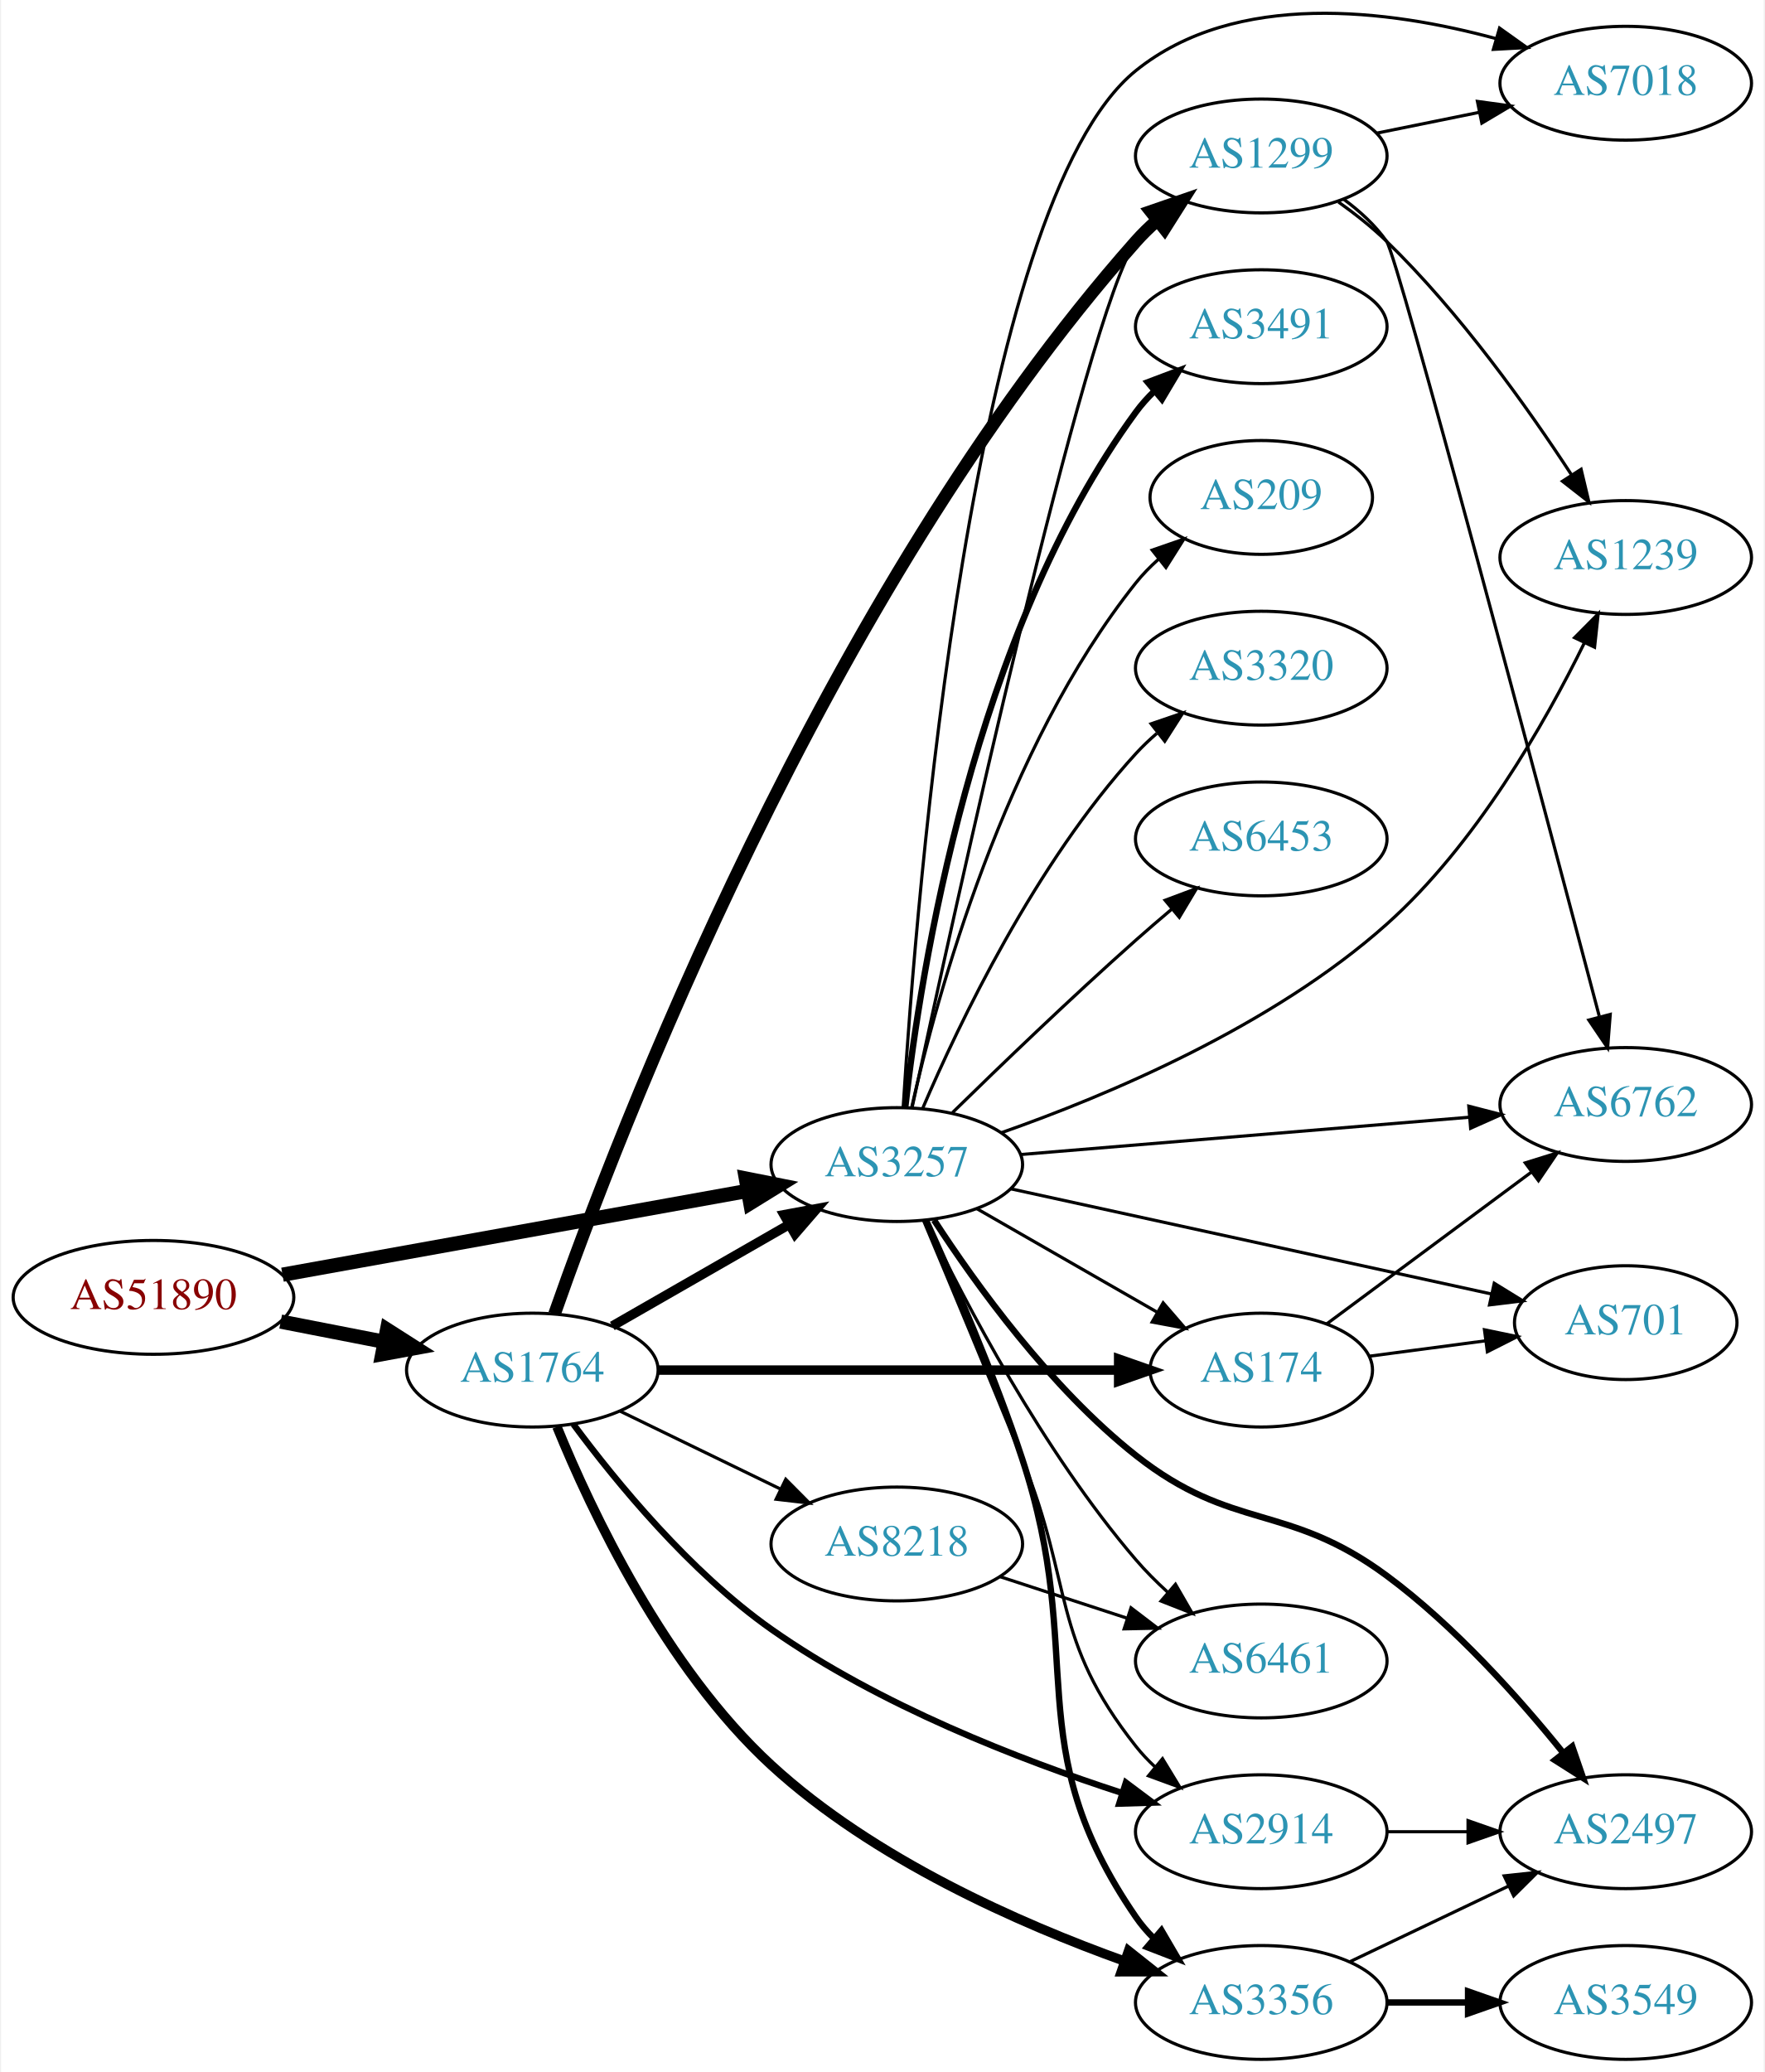
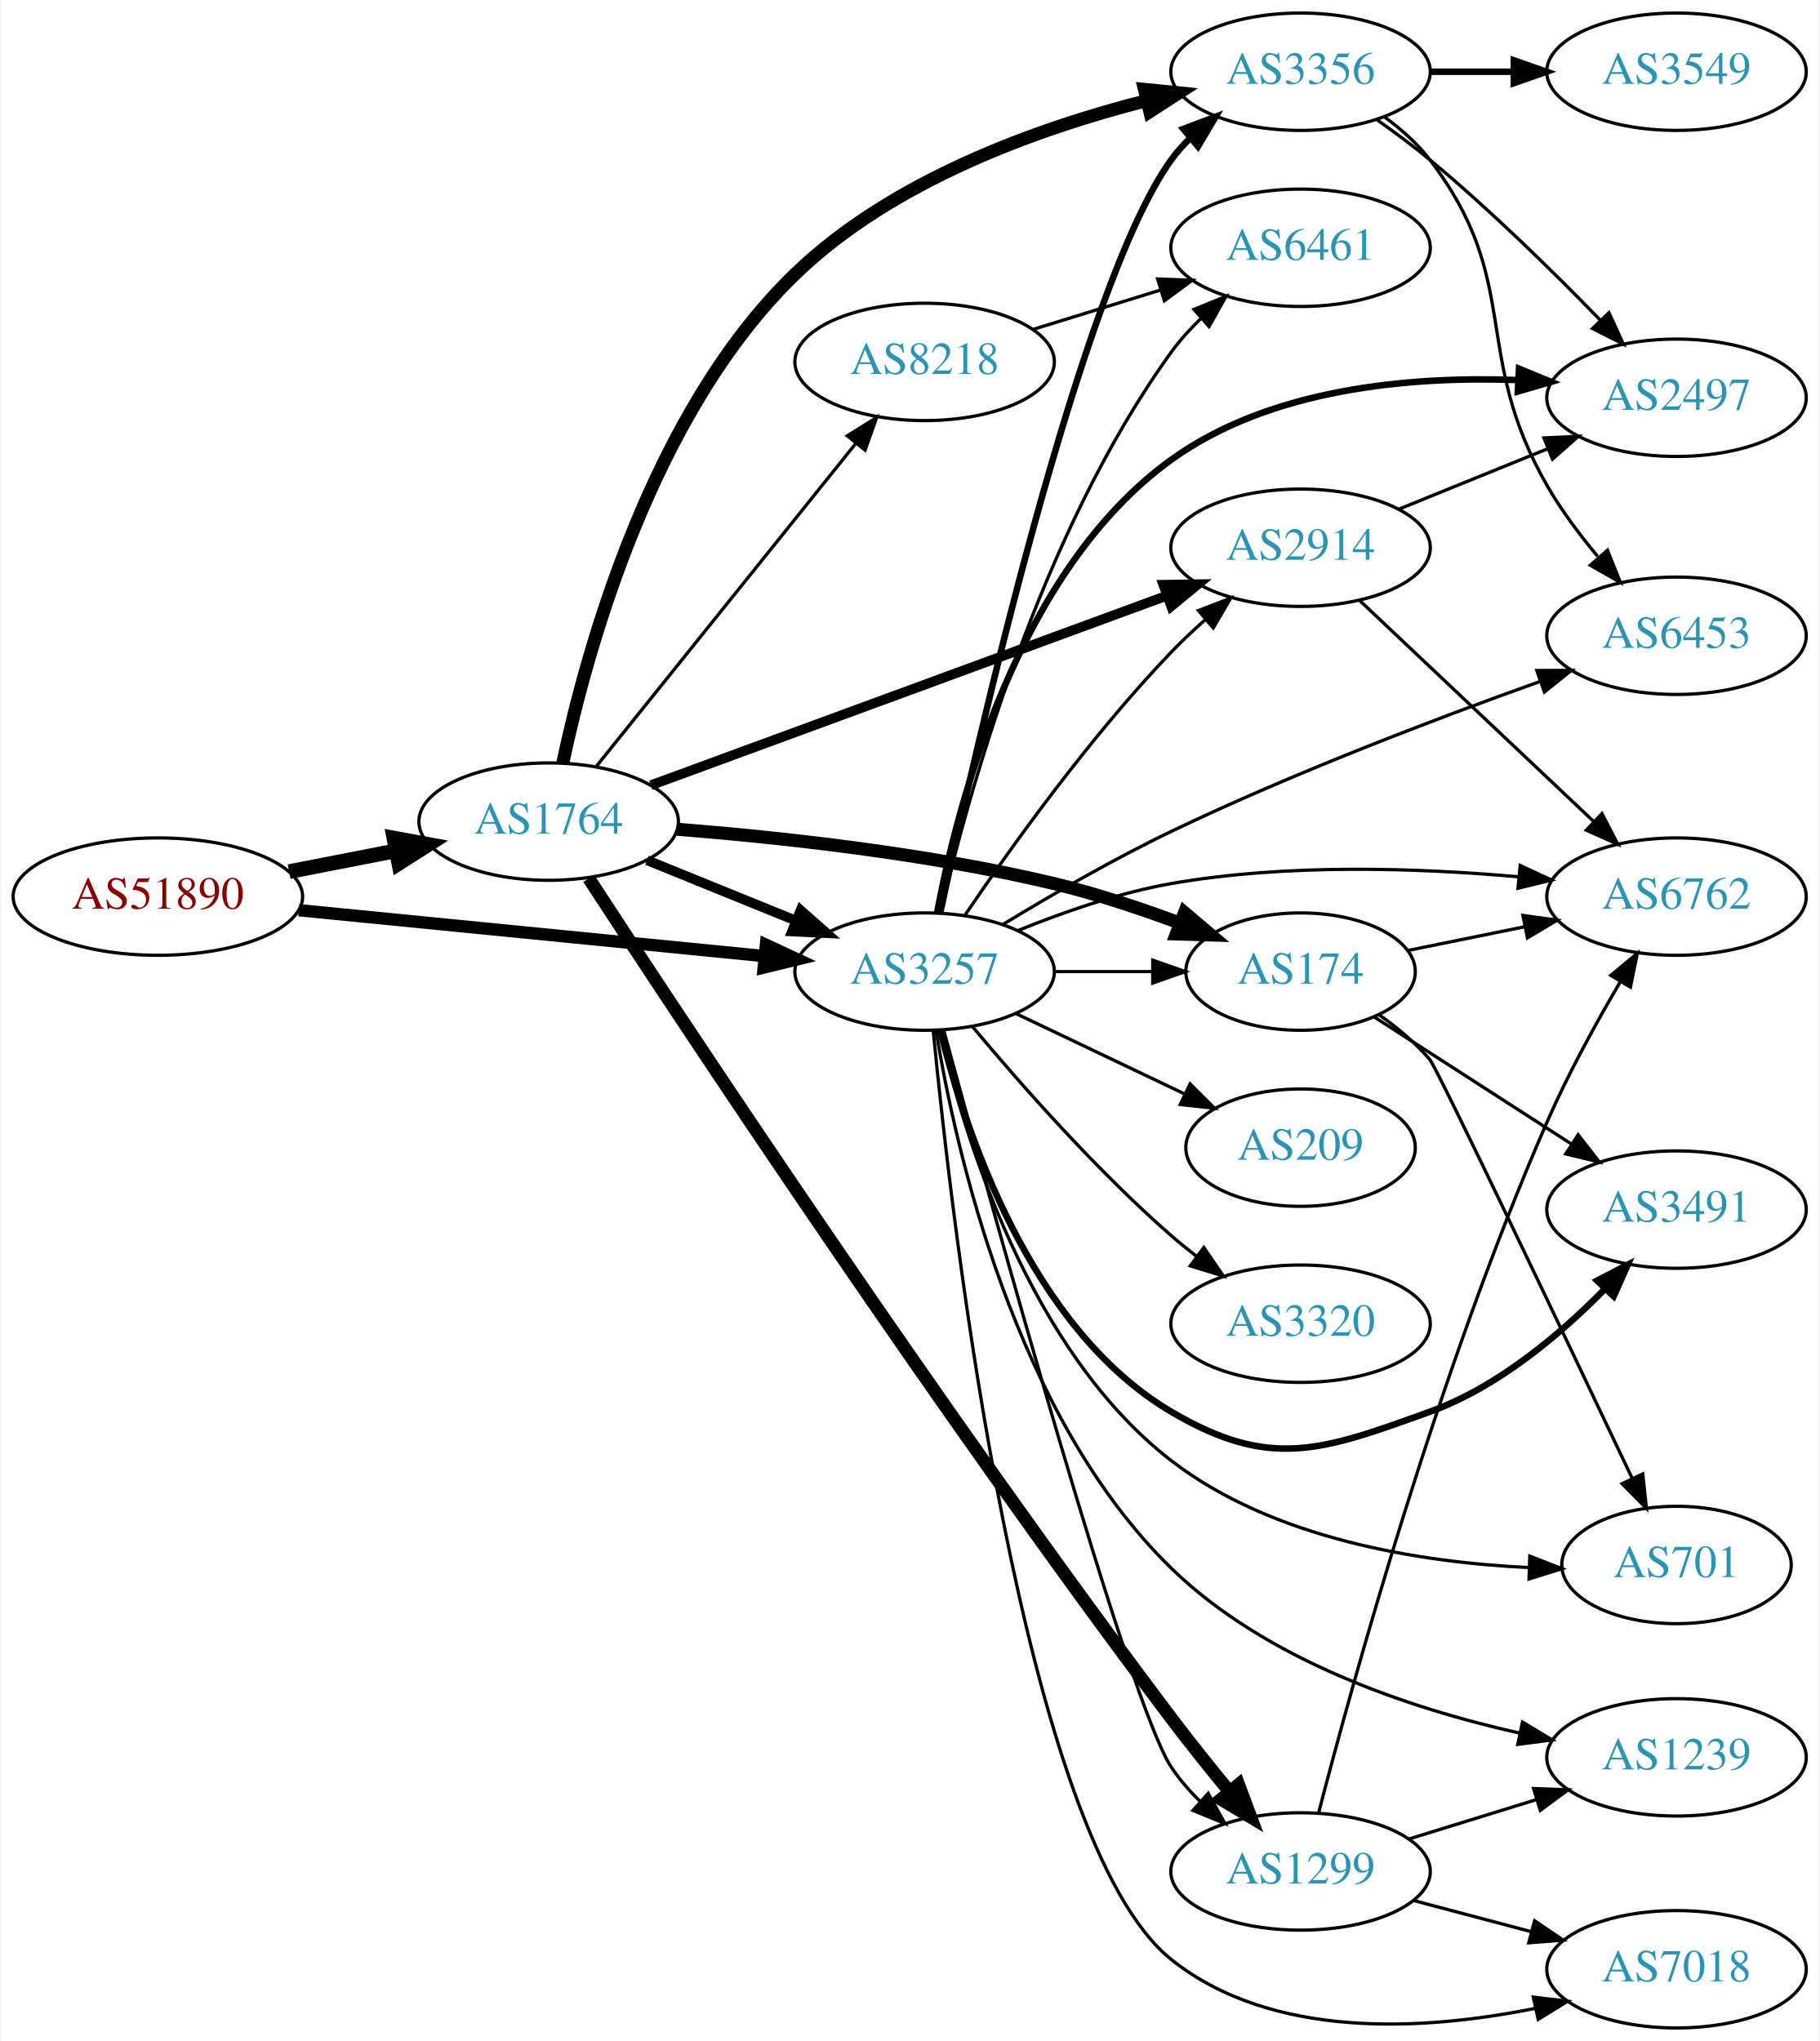
- <svg xmlns="http://www.w3.org/2000/svg" xmlns:xlink="http://www.w3.org/1999/xlink" width="558pt" height="655pt" viewBox="0.00 0.00 557.56 655.32">
-   <g id="graph0" class="graph" transform="scale(1 1) rotate(0) translate(4 651.324)">
-     <polygon fill="white" stroke="none" points="-4,4 -4,-651.324 553.564,-651.324 553.564,4 -4,4" />
+ <svg xmlns="http://www.w3.org/2000/svg" xmlns:xlink="http://www.w3.org/1999/xlink" width="558pt" height="626pt" viewBox="0.00 0.00 557.56 626.00">
+   <g id="graph0" class="graph" transform="scale(1 1) rotate(0) translate(4 622)">
+     <polygon fill="white" stroke="none" points="-4,4 -4,-622 553.564,-622 553.564,4 -4,4" />
    <g id="node1" class="node">
      <g id="a_node1">
        <a xlink:href="/asn/51890" xlink:title="AS51890 ~ Mayr-Melnhof Karton GmbH [AT]">
-           <ellipse fill="#ffffff" stroke="black" cx="44.196" cy="-241" rx="44.393" ry="18" />
-           <text text-anchor="middle" x="44.196" y="-237.3" font-family="Times,serif" font-size="14.00" fill="#880000">AS51890</text>
+           <ellipse fill="#ffffff" stroke="black" cx="44.196" cy="-347" rx="44.393" ry="18" />
+           <text text-anchor="middle" x="44.196" y="-343.3" font-family="Times,serif" font-size="14.00" fill="#880000">AS51890</text>
        </a>
      </g>
    </g>
    <g id="node2" class="node">
      <g id="a_node2">
        <a xlink:href="/asn/1764" xlink:title="AS1764 ~ NEXTLAYER-AS [AT]">
-           <ellipse fill="#ffffff" stroke="black" cx="164.039" cy="-218" rx="39.794" ry="18" />
-           <text text-anchor="middle" x="164.039" y="-214.3" font-family="Times,serif" font-size="14.00" fill="#2c94b3">AS1764</text>
+           <ellipse fill="#ffffff" stroke="black" cx="164.039" cy="-370" rx="39.794" ry="18" />
+           <text text-anchor="middle" x="164.039" y="-366.3" font-family="Times,serif" font-size="14.00" fill="#2c94b3">AS1764</text>
        </a>
      </g>
    </g>
    <g id="edge1" class="edge">
-       <path fill="none" stroke="black" stroke-width="4.5" d="M84.436,-233.341C94.888,-231.301 106.274,-229.079 117.052,-226.975" />
-       <polygon fill="black" stroke="black" stroke-width="4.5" points="118.089,-230.785 127.149,-225.005 116.58,-223.056 118.089,-230.785" />
+       <path fill="none" stroke="black" stroke-width="4.5" d="M84.436,-354.659C94.888,-356.699 106.274,-358.921 117.052,-361.025" />
+       <polygon fill="black" stroke="black" stroke-width="4.5" points="116.58,-364.944 127.149,-362.995 118.089,-357.215 116.58,-364.944" />
    </g>
    <g id="node3" class="node">
      <g id="a_node3">
        <a xlink:href="/asn/3257" xlink:title="AS3257 ~ GTT [DE]">
-           <ellipse fill="#ffffff" stroke="black" cx="279.332" cy="-283" rx="39.794" ry="18" />
-           <text text-anchor="middle" x="279.332" y="-279.3" font-family="Times,serif" font-size="14.00" fill="#2c94b3">AS3257</text>
+           <ellipse fill="#ffffff" stroke="black" cx="279.332" cy="-324" rx="39.794" ry="18" />
+           <text text-anchor="middle" x="279.332" y="-320.3" font-family="Times,serif" font-size="14.00" fill="#2c94b3">AS3257</text>
        </a>
      </g>
    </g>
    <g id="edge2" class="edge">
-       <path fill="none" stroke="black" stroke-width="4.5" d="M85.009,-248.172C125.824,-255.525 189.24,-266.95 232.213,-274.692" />
-       <polygon fill="black" stroke="black" stroke-width="4.5" points="231.593,-278.581 242.133,-276.479 232.989,-270.83 231.593,-278.581" />
-     </g>
-     <g id="edge6" class="edge">
-       <path fill="none" stroke="black" stroke-width="3" d="M189.343,-231.944C205.621,-241.283 227.257,-253.697 245.119,-263.945" />
-       <polygon fill="black" stroke="black" stroke-width="3" points="243.652,-267.138 254.068,-269.079 247.136,-261.067 243.652,-267.138" />
+       <path fill="none" stroke="black" stroke-width="3.789" d="M87.415,-342.835C127.661,-338.864 188.2,-332.892 230.277,-328.741" />
+       <polygon fill="black" stroke="black" stroke-width="3.789" points="230.678,-332.218 240.286,-327.753 229.991,-325.252 230.678,-332.218" />
+     </g>
+     <g id="edge5" class="edge">
+       <path fill="none" stroke="black" stroke-width="3" d="M194.214,-358.154C208.09,-352.52 224.867,-345.708 239.776,-339.654" />
+       <polygon fill="black" stroke="black" stroke-width="3" points="241.306,-342.811 249.255,-335.806 238.673,-336.325 241.306,-342.811" />
    </g>
    <g id="node4" class="node">
      <g id="a_node4">
-         <a xlink:href="/asn/1299" xlink:title="AS1299 ~ Telia Carrier [EU]">
-           <ellipse fill="#ffffff" stroke="black" cx="394.625" cy="-602" rx="39.794" ry="18" />
-           <text text-anchor="middle" x="394.625" y="-598.3" font-family="Times,serif" font-size="14.00" fill="#2c94b3">AS1299</text>
+         <a xlink:href="/asn/8218" xlink:title="AS8218 ~ legacy Neotelecoms [FR]">
+           <ellipse fill="#ffffff" stroke="black" cx="279.332" cy="-511" rx="39.794" ry="18" />
+           <text text-anchor="middle" x="279.332" y="-507.3" font-family="Times,serif" font-size="14.00" fill="#2c94b3">AS8218</text>
        </a>
      </g>
    </g>
    <g id="edge3" class="edge">
-       <path fill="none" stroke="black" stroke-width="4" d="M171.058,-235.748C190.484,-291.066 256.051,-463.331 354.978,-575 356.962,-577.24 359.168,-579.391 361.492,-581.432" />
-       <polygon fill="black" stroke="black" stroke-width="4" points="359.681,-584.463 369.695,-587.923 364.025,-578.973 359.681,-584.463" />
+       <path fill="none" stroke="black" d="M178.704,-387.008C198.523,-411.674 235.371,-457.533 258.273,-486.036" />
+       <polygon fill="black" stroke="black" points="255.625,-488.329 264.617,-493.932 261.082,-483.944 255.625,-488.329" />
    </g>
    <g id="node5" class="node">
      <g id="a_node5">
-         <a xlink:href="/asn/2914" xlink:title="AS2914 ~ NTT America, Inc. [US]">
-           <ellipse fill="#ffffff" stroke="black" cx="394.625" cy="-72" rx="39.794" ry="18" />
-           <text text-anchor="middle" x="394.625" y="-68.3" font-family="Times,serif" font-size="14.00" fill="#2c94b3">AS2914</text>
+         <a xlink:href="/asn/3356" xlink:title="AS3356 ~ Level 3 Parent, LLC [US]">
+           <ellipse fill="#ffffff" stroke="black" cx="394.625" cy="-600" rx="39.794" ry="18" />
+           <text text-anchor="middle" x="394.625" y="-596.3" font-family="Times,serif" font-size="14.00" fill="#2c94b3">AS3356</text>
        </a>
      </g>
    </g>
    <g id="edge4" class="edge">
-       <path fill="none" stroke="black" stroke-width="2" d="M177.027,-200.88C190.491,-182.711 213.864,-154.168 239.685,-136 273.793,-112 318.276,-94.742 350.648,-84.239" />
-       <polygon fill="black" stroke="black" stroke-width="2" points="351.799,-87.546 360.28,-81.196 349.69,-80.871 351.799,-87.546" />
+       <path fill="none" stroke="black" stroke-width="4" d="M168.38,-388.005C175.549,-421.838 195.483,-495.329 239.685,-538 269.272,-566.562 313.721,-582.548 347.262,-591.103" />
+       <polygon fill="black" stroke="black" stroke-width="4" points="346.75,-594.58 357.292,-593.525 348.393,-587.775 346.75,-594.58" />
    </g>
    <g id="node6" class="node">
      <g id="a_node6">
-         <a xlink:href="/asn/3356" xlink:title="AS3356 ~ Level 3 Parent, LLC [US]">
-           <ellipse fill="#ffffff" stroke="black" cx="394.625" cy="-18" rx="39.794" ry="18" />
-           <text text-anchor="middle" x="394.625" y="-14.3" font-family="Times,serif" font-size="14.00" fill="#2c94b3">AS3356</text>
-         </a>
-       </g>
-     </g>
-     <g id="edge5" class="edge">
-       <path fill="none" stroke="black" stroke-width="3" d="M171.829,-200.069C182.627,-173.62 205.99,-123.947 239.685,-93 271.969,-63.349 318.13,-42.974 351.474,-31.026" />
-       <polygon fill="black" stroke="black" stroke-width="3" points="352.652,-34.322 360.948,-27.733 350.353,-27.71 352.652,-34.322" />
+         <a xlink:href="/asn/174" xlink:title="AS174 ~ Cogent Communications [US]">
+           <ellipse fill="#ffffff" stroke="black" cx="394.625" cy="-324" rx="35.194" ry="18" />
+           <text text-anchor="middle" x="394.625" y="-320.3" font-family="Times,serif" font-size="14.00" fill="#2c94b3">AS174</text>
+         </a>
+       </g>
+     </g>
+     <g id="edge6" class="edge">
+       <path fill="none" stroke="black" stroke-width="4" d="M203.42,-367.662C234.824,-365.178 280.219,-360.277 318.978,-351 331.88,-347.912 345.634,-343.328 357.775,-338.811" />
+       <polygon fill="black" stroke="black" stroke-width="4" points="359.033,-342.077 367.119,-335.232 356.529,-335.54 359.033,-342.077" />
    </g>
    <g id="node7" class="node">
      <g id="a_node7">
-         <a xlink:href="/asn/174" xlink:title="AS174 ~ Cogent Communications [US]">
-           <ellipse fill="#ffffff" stroke="black" cx="394.625" cy="-218" rx="35.194" ry="18" />
-           <text text-anchor="middle" x="394.625" y="-214.3" font-family="Times,serif" font-size="14.00" fill="#2c94b3">AS174</text>
+         <a xlink:href="/asn/1299" xlink:title="AS1299 ~ Telia Carrier [EU]">
+           <ellipse fill="#ffffff" stroke="black" cx="394.625" cy="-48" rx="39.794" ry="18" />
+           <text text-anchor="middle" x="394.625" y="-44.3" font-family="Times,serif" font-size="14.00" fill="#2c94b3">AS1299</text>
        </a>
      </g>
    </g>
    <g id="edge7" class="edge">
-       <path fill="none" stroke="black" stroke-width="3" d="M203.815,-218C244.092,-218 307.015,-218 349.251,-218" />
-       <polygon fill="black" stroke="black" stroke-width="3" points="349.517,-221.5 359.517,-218 349.517,-214.5 349.517,-221.5" />
+       <path fill="none" stroke="black" stroke-width="4" d="M176.33,-352.591C205.02,-308.598 283.516,-189.727 354.978,-95 360.557,-87.605 366.848,-79.762 372.709,-72.645" />
+       <polygon fill="black" stroke="black" stroke-width="4" points="375.619,-74.62 379.324,-64.694 370.237,-70.143 375.619,-74.62" />
    </g>
    <g id="node8" class="node">
      <g id="a_node8">
-         <a xlink:href="/asn/8218" xlink:title="AS8218 ~ legacy Neotelecoms [FR]">
-           <ellipse fill="#ffffff" stroke="black" cx="279.332" cy="-163" rx="39.794" ry="18" />
-           <text text-anchor="middle" x="279.332" y="-159.3" font-family="Times,serif" font-size="14.00" fill="#2c94b3">AS8218</text>
+         <a xlink:href="/asn/2914" xlink:title="AS2914 ~ NTT America, Inc. [US]">
+           <ellipse fill="#ffffff" stroke="black" cx="394.625" cy="-454" rx="39.794" ry="18" />
+           <text text-anchor="middle" x="394.625" y="-450.3" font-family="Times,serif" font-size="14.00" fill="#2c94b3">AS2914</text>
        </a>
      </g>
    </g>
    <g id="edge8" class="edge">
-       <path fill="none" stroke="black" d="M191.887,-204.966C206.984,-197.637 226.029,-188.391 242.397,-180.445" />
-       <polygon fill="black" stroke="black" points="244.208,-183.457 251.675,-175.941 241.151,-177.159 244.208,-183.457" />
-     </g>
-     <g id="edge20" class="edge">
-       <path fill="none" stroke="black" d="M284.14,-300.872C297.004,-360.749 338.93,-551.824 354.978,-575 356.638,-577.397 358.584,-579.65 360.705,-581.752" />
-       <polygon fill="black" stroke="black" points="358.539,-584.504 368.426,-588.311 363.071,-579.169 358.539,-584.504" />
-     </g>
-     <g id="edge17" class="edge">
-       <path fill="none" stroke="black" d="M287.831,-265.209C295.685,-246.518 308.333,-216.248 318.978,-190 335.324,-149.694 328.008,-133.123 354.978,-99 356.786,-96.712 358.839,-94.539 361.035,-92.491" />
-       <polygon fill="black" stroke="black" points="363.388,-95.088 368.895,-86.036 358.946,-89.678 363.388,-95.088" />
-     </g>
-     <g id="edge11" class="edge">
-       <path fill="none" stroke="black" stroke-width="2" d="M288.548,-265.472C296.986,-246.996 310.106,-216.899 318.978,-190 339.777,-126.941 317.366,-99.722 354.978,-45 356.63,-42.597 358.57,-40.34 360.687,-38.235" />
-       <polygon fill="black" stroke="black" stroke-width="2" points="363.053,-40.817 368.4,-31.671 358.516,-35.486 363.053,-40.817" />
-     </g>
-     <g id="edge22" class="edge">
-       <path fill="none" stroke="black" d="M304.636,-269.056C321.246,-259.526 343.435,-246.795 361.501,-236.43" />
-       <polygon fill="black" stroke="black" points="363.589,-239.268 370.521,-231.255 360.105,-233.196 363.589,-239.268" />
+       <path fill="none" stroke="black" stroke-width="3" d="M195.393,-381.155C236.125,-396.122 308.555,-422.739 353.677,-439.32" />
+       <polygon fill="black" stroke="black" stroke-width="3" points="352.551,-442.635 363.145,-442.799 354.966,-436.065 352.551,-442.635" />
+     </g>
+     <g id="edge26" class="edge">
+       <path fill="none" stroke="black" stroke-width="2" d="M284.161,-342.233C295.077,-393.005 327.342,-534.785 354.978,-573 356.687,-575.363 358.668,-577.591 360.814,-579.676" />
+       <polygon fill="black" stroke="black" stroke-width="2" points="358.673,-582.448 368.58,-586.202 363.176,-577.089 358.673,-582.448" />
+     </g>
+     <g id="edge28" class="edge">
+       <path fill="none" stroke="black" d="M319.004,-324C328.709,-324 339.2,-324 349.163,-324" />
+       <polygon fill="black" stroke="black" points="349.299,-327.5 359.299,-324 349.299,-320.5 349.299,-327.5" />
+     </g>
+     <g id="edge29" class="edge">
+       <path fill="none" stroke="black" d="M285.239,-305.835C299.711,-252.593 342.015,-99.443 354.978,-80 357.492,-76.229 360.581,-72.669 363.907,-69.39" />
+       <polygon fill="black" stroke="black" points="366.294,-71.951 371.435,-62.688 361.639,-66.723 366.294,-71.951" />
+     </g>
+     <g id="edge23" class="edge">
+       <path fill="none" stroke="black" d="M291.662,-341.229C305.432,-361.57 329.945,-395.928 354.978,-422 358.187,-425.342 361.731,-428.677 365.332,-431.863" />
+       <polygon fill="black" stroke="black" points="363.311,-434.738 373.198,-438.545 367.843,-429.404 363.311,-434.738" />
    </g>
    <g id="node9" class="node">
      <g id="a_node9">
-         <a xlink:href="/asn/3491" xlink:title="AS3491 ~ PCCW Global, Inc. [US]">
-           <ellipse fill="#ffffff" stroke="black" cx="394.625" cy="-548" rx="39.794" ry="18" />
-           <text text-anchor="middle" x="394.625" y="-544.3" font-family="Times,serif" font-size="14.00" fill="#2c94b3">AS3491</text>
-         </a>
-       </g>
-     </g>
-     <g id="edge9" class="edge">
-       <path fill="none" stroke="black" stroke-width="2" d="M282.027,-301.198C286.77,-343.583 303.398,-450.62 354.978,-521 356.702,-523.352 358.694,-525.572 360.847,-527.652" />
-       <polygon fill="black" stroke="black" stroke-width="2" points="358.714,-530.43 368.628,-534.167 363.208,-525.064 358.714,-530.43" />
+         <a xlink:href="/asn/6461" xlink:title="AS6461 ~ Zayo Bandwidth [US]">
+           <ellipse fill="#ffffff" stroke="black" cx="394.625" cy="-546" rx="39.794" ry="18" />
+           <text text-anchor="middle" x="394.625" y="-542.3" font-family="Times,serif" font-size="14.00" fill="#2c94b3">AS6461</text>
+         </a>
+       </g>
+     </g>
+     <g id="edge24" class="edge">
+       <path fill="none" stroke="black" d="M284.186,-341.961C292.463,-377.499 314.547,-458.171 354.978,-514 357.637,-517.671 360.811,-521.172 364.181,-524.419" />
+       <polygon fill="black" stroke="black" points="361.935,-527.105 371.75,-531.094 366.565,-521.855 361.935,-527.105" />
    </g>
    <g id="node10" class="node">
      <g id="a_node10">
-         <a xlink:href="/asn/2497" xlink:title="AS2497 ~ Internet Initiative Japan Inc. [JP]">
-           <ellipse fill="#ffffff" stroke="black" cx="509.918" cy="-72" rx="39.794" ry="18" />
-           <text text-anchor="middle" x="509.918" y="-68.3" font-family="Times,serif" font-size="14.00" fill="#2c94b3">AS2497</text>
-         </a>
-       </g>
-     </g>
-     <g id="edge10" class="edge">
-       <path fill="none" stroke="black" stroke-width="2" d="M291.113,-265.448C304.181,-245.337 327.851,-212.405 354.978,-191 385.657,-166.793 402.845,-176.23 434.271,-153 455.812,-137.077 476.129,-114.327 490.112,-96.99" />
-       <polygon fill="black" stroke="black" stroke-width="2" points="492.997,-98.985 496.445,-88.967 487.502,-94.647 492.997,-98.985" />
+         <a xlink:href="/asn/1239" xlink:title="AS1239 ~ Sprint [US]">
+           <ellipse fill="#ffffff" stroke="black" cx="509.918" cy="-83" rx="39.794" ry="18" />
+           <text text-anchor="middle" x="509.918" y="-79.3" font-family="Times,serif" font-size="14.00" fill="#2c94b3">AS1239</text>
+         </a>
+       </g>
+     </g>
+     <g id="edge31" class="edge">
+       <path fill="none" stroke="black" d="M282.814,-306.008C288.725,-269.84 306.909,-187.789 354.978,-141 384.004,-112.747 428.117,-97.997 461.692,-90.46" />
+       <polygon fill="black" stroke="black" points="462.679,-93.829 471.745,-88.346 461.238,-86.979 462.679,-93.829" />
    </g>
    <g id="node11" class="node">
      <g id="a_node11">
        <a xlink:href="/asn/7018" xlink:title="AS7018 ~ AT&amp;T Services, Inc. [US]">
-           <ellipse fill="#ffffff" stroke="black" cx="509.918" cy="-625" rx="39.794" ry="18" />
-           <text text-anchor="middle" x="509.918" y="-621.3" font-family="Times,serif" font-size="14.00" fill="#2c94b3">AS7018</text>
-         </a>
-       </g>
-     </g>
-     <g id="edge12" class="edge">
-       <path fill="none" stroke="black" d="M281.36,-301.275C285.455,-366.619 302.979,-587.023 354.978,-629 386.597,-654.525 434.936,-648.33 468.995,-639.083" />
-       <polygon fill="black" stroke="black" points="470.007,-642.434 478.633,-636.283 468.054,-635.711 470.007,-642.434" />
+           <ellipse fill="#ffffff" stroke="black" cx="509.918" cy="-18" rx="39.794" ry="18" />
+           <text text-anchor="middle" x="509.918" y="-14.3" font-family="Times,serif" font-size="14.00" fill="#2c94b3">AS7018</text>
+         </a>
+       </g>
+     </g>
+     <g id="edge25" class="edge">
+       <path fill="none" stroke="black" d="M281.962,-305.972C287.756,-246.366 309.486,-57.365 354.978,-21 385.915,3.731 432.61,0.839 466.458,-5.986" />
+       <polygon fill="black" stroke="black" points="465.999,-9.468 476.518,-8.203 467.506,-2.633 465.999,-9.468" />
    </g>
    <g id="node12" class="node">
      <g id="a_node12">
-         <a xlink:href="/asn/6461" xlink:title="AS6461 ~ Zayo Bandwidth [US]">
-           <ellipse fill="#ffffff" stroke="black" cx="394.625" cy="-126" rx="39.794" ry="18" />
-           <text text-anchor="middle" x="394.625" y="-122.3" font-family="Times,serif" font-size="14.00" fill="#2c94b3">AS6461</text>
-         </a>
-       </g>
-     </g>
-     <g id="edge13" class="edge">
-       <path fill="none" stroke="black" d="M288.536,-265.199C300.767,-239.776 325.528,-192.348 354.978,-158 357.994,-154.483 361.425,-151.046 364.968,-147.807" />
-       <polygon fill="black" stroke="black" points="367.488,-150.256 372.787,-141.081 362.923,-144.949 367.488,-150.256" />
+         <a xlink:href="/asn/6762" xlink:title="AS6762 ~ TELECOM ITALIA SPARKLE S.p.A. [IT]">
+           <ellipse fill="#ffffff" stroke="black" cx="509.918" cy="-347" rx="39.794" ry="18" />
+           <text text-anchor="middle" x="509.918" y="-343.3" font-family="Times,serif" font-size="14.00" fill="#2c94b3">AS6762</text>
+         </a>
+       </g>
+     </g>
+     <g id="edge27" class="edge">
+       <path fill="none" stroke="black" d="M308.056,-336.631C321.85,-342.236 338.961,-348.192 354.978,-351 390.348,-357.2 430.979,-355.793 461.614,-353.055" />
+       <polygon fill="black" stroke="black" points="461.984,-356.535 471.598,-352.084 461.307,-349.568 461.984,-356.535" />
    </g>
    <g id="node13" class="node">
      <g id="a_node13">
-         <a xlink:href="/asn/6762" xlink:title="AS6762 ~ TELECOM ITALIA SPARKLE S.p.A. [IT]">
-           <ellipse fill="#ffffff" stroke="black" cx="509.918" cy="-302" rx="39.794" ry="18" />
-           <text text-anchor="middle" x="509.918" y="-298.3" font-family="Times,serif" font-size="14.00" fill="#2c94b3">AS6762</text>
-         </a>
-       </g>
-     </g>
-     <g id="edge14" class="edge">
-       <path fill="none" stroke="black" d="M318.592,-286.18C357.573,-289.42 418.151,-294.455 460.462,-297.972" />
-       <polygon fill="black" stroke="black" points="460.277,-301.469 470.533,-298.809 460.857,-294.493 460.277,-301.469" />
+         <a xlink:href="/asn/6453" xlink:title="AS6453 ~ TATA COMMUNICATIONS (AMERICA) INC [US]">
+           <ellipse fill="#ffffff" stroke="black" cx="509.918" cy="-427" rx="39.794" ry="18" />
+           <text text-anchor="middle" x="509.918" y="-423.3" font-family="Times,serif" font-size="14.00" fill="#2c94b3">AS6453</text>
+         </a>
+       </g>
+     </g>
+     <g id="edge33" class="edge">
+       <path fill="none" stroke="black" d="M303.377,-338.484C317.887,-347.298 337.177,-358.464 354.978,-367 392.319,-384.906 436.504,-401.699 467.936,-412.939" />
+       <polygon fill="black" stroke="black" points="467.074,-416.346 477.668,-416.387 469.412,-409.748 467.074,-416.346" />
+     </g>
+     <g id="node15" class="node">
+       <g id="a_node15">
+         <a xlink:href="/asn/2497" xlink:title="AS2497 ~ Internet Initiative Japan Inc. [JP]">
+           <ellipse fill="#ffffff" stroke="black" cx="509.918" cy="-500" rx="39.794" ry="18" />
+           <text text-anchor="middle" x="509.918" y="-496.3" font-family="Times,serif" font-size="14.00" fill="#2c94b3">AS2497</text>
+         </a>
+       </g>
+     </g>
+     <g id="edge21" class="edge">
+       <path fill="none" stroke="black" stroke-width="2" d="M283.183,-342.175C289.491,-375.738 307.981,-447.1 354.978,-481 385.425,-502.962 428.364,-506.639 461.159,-505.432" />
+       <polygon fill="black" stroke="black" stroke-width="2" points="461.622,-508.913 471.422,-504.886 461.25,-501.923 461.622,-508.913" />
+     </g>
+     <g id="node16" class="node">
+       <g id="a_node16">
+         <a xlink:href="/asn/3491" xlink:title="AS3491 ~ PCCW Global, Inc. [US]">
+           <ellipse fill="#ffffff" stroke="black" cx="509.918" cy="-251" rx="39.794" ry="18" />
+           <text text-anchor="middle" x="509.918" y="-247.3" font-family="Times,serif" font-size="14.00" fill="#2c94b3">AS3491</text>
+         </a>
+       </g>
+     </g>
+     <g id="edge22" class="edge">
+       <path fill="none" stroke="black" stroke-width="2" d="M284.154,-305.899C291.681,-275.394 311.609,-214.577 354.978,-189 385.334,-171.098 401.125,-177.03 434.271,-189 455.127,-196.532 474.27,-212.709 487.948,-226.65" />
+       <polygon fill="black" stroke="black" stroke-width="2" points="485.557,-229.216 494.961,-234.096 490.652,-224.417 485.557,-229.216" />
+     </g>
+     <g id="node17" class="node">
+       <g id="a_node17">
+         <a xlink:href="/asn/701" xlink:title="AS701 ~ UUNET [US]">
+           <ellipse fill="#ffffff" stroke="black" cx="509.918" cy="-142" rx="35.194" ry="18" />
+           <text text-anchor="middle" x="509.918" y="-138.3" font-family="Times,serif" font-size="14.00" fill="#2c94b3">AS701</text>
+         </a>
+       </g>
+     </g>
+     <g id="edge30" class="edge">
+       <path fill="none" stroke="black" d="M283.932,-305.961C291.295,-274.031 311.216,-207.754 354.978,-174 386.184,-149.931 431.153,-142.832 464.437,-141.218" />
+       <polygon fill="black" stroke="black" points="464.922,-144.704 474.8,-140.872 464.689,-137.708 464.922,-144.704" />
+     </g>
+     <g id="node18" class="node">
+       <g id="a_node18">
+         <a xlink:href="/asn/209" xlink:title="AS209 ~ CenturyLink Communications, LLC [US]">
+           <ellipse fill="#ffffff" stroke="black" cx="394.625" cy="-270" rx="35.194" ry="18" />
+           <text text-anchor="middle" x="394.625" y="-266.3" font-family="Times,serif" font-size="14.00" fill="#2c94b3">AS209</text>
+         </a>
+       </g>
+     </g>
+     <g id="edge32" class="edge">
+       <path fill="none" stroke="black" d="M307.468,-311.066C322.9,-303.71 342.385,-294.423 358.92,-286.541" />
+       <polygon fill="black" stroke="black" points="360.741,-289.551 368.262,-282.089 357.729,-283.232 360.741,-289.551" />
+     </g>
+     <g id="node19" class="node">
+       <g id="a_node19">
+         <a xlink:href="/asn/3320" xlink:title="AS3320 ~ DTAG [DE]">
+           <ellipse fill="#ffffff" stroke="black" cx="394.625" cy="-216" rx="39.794" ry="18" />
+           <text text-anchor="middle" x="394.625" y="-212.3" font-family="Times,serif" font-size="14.00" fill="#2c94b3">AS3320</text>
+         </a>
+       </g>
+     </g>
+     <g id="edge34" class="edge">
+       <path fill="none" stroke="black" d="M293.962,-307.183C308.244,-290.071 331.791,-263.255 354.978,-243 357.444,-240.846 360.082,-238.706 362.78,-236.628" />
+       <polygon fill="black" stroke="black" points="364.953,-239.375 370.934,-230.63 360.805,-233.736 364.953,-239.375" />
+     </g>
+     <g id="edge9" class="edge">
+       <path fill="none" stroke="black" d="M312.494,-520.936C324.692,-524.705 338.767,-529.053 351.732,-533.058" />
+       <polygon fill="black" stroke="black" points="350.794,-536.431 361.382,-536.039 352.861,-529.743 350.794,-536.431" />
+     </g>
+     <g id="edge13" class="edge">
+       <path fill="none" stroke="black" d="M420.468,-586.052C425.548,-582.326 430.49,-577.94 434.271,-573 462.981,-535.489 446.712,-513.942 470.271,-473 474.587,-465.499 480.165,-458.028 485.733,-451.356" />
+       <polygon fill="black" stroke="black" points="488.747,-453.226 492.686,-443.39 483.473,-448.623 488.747,-453.226" />
    </g>
    <g id="node14" class="node">
      <g id="a_node14">
-         <a xlink:href="/asn/1239" xlink:title="AS1239 ~ Sprint [US]">
-           <ellipse fill="#ffffff" stroke="black" cx="509.918" cy="-475" rx="39.794" ry="18" />
-           <text text-anchor="middle" x="509.918" y="-471.3" font-family="Times,serif" font-size="14.00" fill="#2c94b3">AS1239</text>
-         </a>
-       </g>
+         <a xlink:href="/asn/3549" xlink:title="AS3549 ~ Level 3 Parent, LLC [US]">
+           <ellipse fill="#ffffff" stroke="black" cx="509.918" cy="-600" rx="39.794" ry="18" />
+           <text text-anchor="middle" x="509.918" y="-596.3" font-family="Times,serif" font-size="14.00" fill="#2c94b3">AS3549</text>
+         </a>
+       </g>
+     </g>
+     <g id="edge14" class="edge">
+       <path fill="none" stroke="black" stroke-width="2" d="M434.297,-600C442.5,-600 451.264,-600 459.796,-600" />
+       <polygon fill="black" stroke="black" stroke-width="2" points="460.035,-603.5 470.035,-600 460.035,-596.5 460.035,-603.5" />
    </g>
    <g id="edge15" class="edge">
-       <path fill="none" stroke="black" d="M312.477,-293.101C345.853,-304.816 398.141,-326.745 434.271,-359 462.468,-384.173 484.271,-422.401 496.846,-448.016" />
-       <polygon fill="black" stroke="black" points="493.744,-449.643 501.207,-457.162 500.062,-446.63 493.744,-449.643" />
-     </g>
-     <g id="node15" class="node">
-       <g id="a_node15">
-         <a xlink:href="/asn/209" xlink:title="AS209 ~ CenturyLink Communications, LLC [US]">
-           <ellipse fill="#ffffff" stroke="black" cx="394.625" cy="-494" rx="35.194" ry="18" />
-           <text text-anchor="middle" x="394.625" y="-490.3" font-family="Times,serif" font-size="14.00" fill="#2c94b3">AS209</text>
-         </a>
-       </g>
+       <path fill="none" stroke="black" d="M418.159,-585.187C423.565,-581.382 429.23,-577.178 434.271,-573 452.811,-557.635 472.211,-538.559 486.585,-523.761" />
+       <polygon fill="black" stroke="black" points="489.202,-526.088 493.612,-516.455 484.157,-521.236 489.202,-526.088" />
    </g>
    <g id="edge16" class="edge">
-       <path fill="none" stroke="black" d="M284.009,-300.949C291.913,-336.006 313.281,-414.713 354.978,-467 357.07,-469.624 359.484,-472.099 362.062,-474.407" />
-       <polygon fill="black" stroke="black" points="360.123,-477.337 370.133,-480.808 364.472,-471.852 360.123,-477.337" />
-     </g>
-     <g id="node16" class="node">
-       <g id="a_node16">
-         <a xlink:href="/asn/701" xlink:title="AS701 ~ UUNET [US]">
-           <ellipse fill="#ffffff" stroke="black" cx="509.918" cy="-233" rx="35.194" ry="18" />
-           <text text-anchor="middle" x="509.918" y="-229.3" font-family="Times,serif" font-size="14.00" fill="#2c94b3">AS701</text>
-         </a>
-       </g>
+       <path fill="none" stroke="black" d="M427.484,-330.468C438.631,-332.731 451.373,-335.318 463.415,-337.762" />
+       <polygon fill="black" stroke="black" points="462.819,-341.213 473.315,-339.772 464.211,-334.353 462.819,-341.213" />
+     </g>
+     <g id="edge17" class="edge">
+       <path fill="none" stroke="black" d="M417.201,-310.097C434.348,-299.048 458.565,-283.445 477.808,-271.045" />
+       <polygon fill="black" stroke="black" points="479.747,-273.96 486.257,-265.601 475.955,-268.076 479.747,-273.96" />
    </g>
    <g id="edge18" class="edge">
-       <path fill="none" stroke="black" d="M315.547,-275.297C356.474,-266.345 423.935,-251.589 467.384,-242.085" />
-       <polygon fill="black" stroke="black" points="468.323,-245.462 477.345,-239.906 466.828,-238.624 468.323,-245.462" />
-     </g>
-     <g id="node17" class="node">
-       <g id="a_node17">
-         <a xlink:href="/asn/3320" xlink:title="AS3320 ~ DTAG [DE]">
-           <ellipse fill="#ffffff" stroke="black" cx="394.625" cy="-440" rx="39.794" ry="18" />
-           <text text-anchor="middle" x="394.625" y="-436.3" font-family="Times,serif" font-size="14.00" fill="#2c94b3">AS3320</text>
-         </a>
-       </g>
+       <path fill="none" stroke="black" d="M418.889,-310.621C424.394,-306.719 429.922,-302.112 434.271,-297 436.543,-294.33 475.652,-212.165 496.329,-168.574" />
+       <polygon fill="black" stroke="black" points="499.559,-169.932 500.681,-159.397 493.234,-166.933 499.559,-169.932" />
+     </g>
+     <g id="edge10" class="edge">
+       <path fill="none" stroke="black" d="M427.787,-57.936C439.985,-61.705 454.06,-66.052 467.025,-70.058" />
+       <polygon fill="black" stroke="black" points="466.087,-73.431 476.675,-73.039 468.154,-66.743 466.087,-73.431" />
+     </g>
+     <g id="edge11" class="edge">
+       <path fill="none" stroke="black" d="M429.309,-39.08C440.622,-36.085 453.405,-32.7 465.365,-29.533" />
+       <polygon fill="black" stroke="black" points="466.396,-32.88 475.167,-26.937 464.604,-26.114 466.396,-32.88" />
+     </g>
+     <g id="edge12" class="edge">
+       <path fill="none" stroke="black" d="M400.178,-66.042C410.394,-105.418 436.887,-201.647 470.271,-278 476.689,-292.679 485.285,-308.31 492.74,-320.977" />
+       <polygon fill="black" stroke="black" points="489.777,-322.842 497.92,-329.621 495.782,-319.244 489.777,-322.842" />
+     </g>
+     <g id="edge20" class="edge">
+       <path fill="none" stroke="black" d="M412.831,-437.749C431.907,-419.733 462.827,-390.53 484.424,-370.133" />
+       <polygon fill="black" stroke="black" points="487.053,-372.464 491.92,-363.053 482.247,-367.375 487.053,-372.464" />
    </g>
    <g id="edge19" class="edge">
-       <path fill="none" stroke="black" d="M287.61,-300.988C299.029,-327.652 323.176,-378.249 354.978,-413 356.998,-415.208 359.23,-417.335 361.571,-419.361" />
-       <polygon fill="black" stroke="black" points="359.778,-422.403 369.806,-425.823 364.099,-416.896 359.778,-422.403" />
-     </g>
-     <g id="node18" class="node">
-       <g id="a_node18">
-         <a xlink:href="/asn/6453" xlink:title="AS6453 ~ TATA COMMUNICATIONS (AMERICA) INC [US]">
-           <ellipse fill="#ffffff" stroke="black" cx="394.625" cy="-386" rx="39.794" ry="18" />
-           <text text-anchor="middle" x="394.625" y="-382.3" font-family="Times,serif" font-size="14.00" fill="#2c94b3">AS6453</text>
-         </a>
-       </g>
-     </g>
-     <g id="edge21" class="edge">
-       <path fill="none" stroke="black" d="M296.921,-299.409C311.847,-314.021 334.513,-335.833 354.978,-354 358.614,-357.228 362.501,-360.569 366.358,-363.821" />
-       <polygon fill="black" stroke="black" points="364.217,-366.593 374.14,-370.305 368.698,-361.215 364.217,-366.593" />
-     </g>
-     <g id="edge27" class="edge">
-       <path fill="none" stroke="black" d="M431.16,-609.214C441.389,-611.291 452.689,-613.585 463.432,-615.766" />
-       <polygon fill="black" stroke="black" points="463.011,-619.252 473.508,-617.811 464.404,-612.392 463.011,-619.252" />
-     </g>
-     <g id="edge26" class="edge">
-       <path fill="none" stroke="black" d="M420.76,-588.267C425.826,-584.53 430.688,-580.084 434.271,-575 437.89,-569.865 483.386,-398.631 501.524,-330.02" />
-       <polygon fill="black" stroke="black" points="505.02,-330.492 504.19,-319.93 498.252,-328.704 505.02,-330.492" />
-     </g>
-     <g id="edge25" class="edge">
-       <path fill="none" stroke="black" d="M419.045,-587.436C424.308,-583.685 429.686,-579.443 434.271,-575 457.414,-552.573 478.864,-522.447 492.776,-501.14" />
-       <polygon fill="black" stroke="black" points="495.803,-502.903 498.26,-492.596 489.912,-499.122 495.803,-502.903" />
-     </g>
-     <g id="edge31" class="edge">
-       <path fill="none" stroke="black" d="M434.297,-72C442.5,-72 451.264,-72 459.796,-72" />
-       <polygon fill="black" stroke="black" points="460.035,-75.5 470.035,-72 460.035,-68.5 460.035,-75.5" />
-     </g>
-     <g id="edge24" class="edge">
-       <path fill="none" stroke="black" d="M422.761,-30.934C437.755,-38.081 456.576,-47.052 472.799,-54.785" />
-       <polygon fill="black" stroke="black" points="471.469,-58.028 482.002,-59.171 474.481,-51.709 471.469,-58.028" />
-     </g>
-     <g id="node19" class="node">
-       <g id="a_node19">
-         <a xlink:href="/asn/3549" xlink:title="AS3549 ~ Level 3 Parent, LLC [US]">
-           <ellipse fill="#ffffff" stroke="black" cx="509.918" cy="-18" rx="39.794" ry="18" />
-           <text text-anchor="middle" x="509.918" y="-14.3" font-family="Times,serif" font-size="14.00" fill="#2c94b3">AS3549</text>
-         </a>
-       </g>
-     </g>
-     <g id="edge23" class="edge">
-       <path fill="none" stroke="black" stroke-width="2" d="M434.297,-18C442.5,-18 451.264,-18 459.796,-18" />
-       <polygon fill="black" stroke="black" stroke-width="2" points="460.035,-21.5 470.035,-18 460.035,-14.5 460.035,-21.5" />
-     </g>
-     <g id="edge30" class="edge">
-       <path fill="none" stroke="black" d="M415.359,-232.632C433.221,-245.875 459.756,-265.549 480.009,-280.566" />
-       <polygon fill="black" stroke="black" points="478.144,-283.54 488.261,-286.685 482.313,-277.917 478.144,-283.54" />
-     </g>
-     <g id="edge29" class="edge">
-       <path fill="none" stroke="black" d="M428.698,-222.379C440.23,-223.906 453.348,-225.643 465.587,-227.263" />
-       <polygon fill="black" stroke="black" points="465.234,-230.747 475.607,-228.59 466.153,-223.807 465.234,-230.747" />
-     </g>
-     <g id="edge28" class="edge">
-       <path fill="none" stroke="black" d="M311.89,-152.693C324.307,-148.638 338.741,-143.924 351.992,-139.597" />
-       <polygon fill="black" stroke="black" points="353.423,-142.811 361.842,-136.38 351.25,-136.157 353.423,-142.811" />
+       <path fill="none" stroke="black" d="M424.8,-465.846C438.676,-471.48 455.453,-478.292 470.362,-484.346" />
+       <polygon fill="black" stroke="black" points="469.259,-487.675 479.841,-488.194 471.892,-481.189 469.259,-487.675" />
    </g>
  </g>
</svg>
